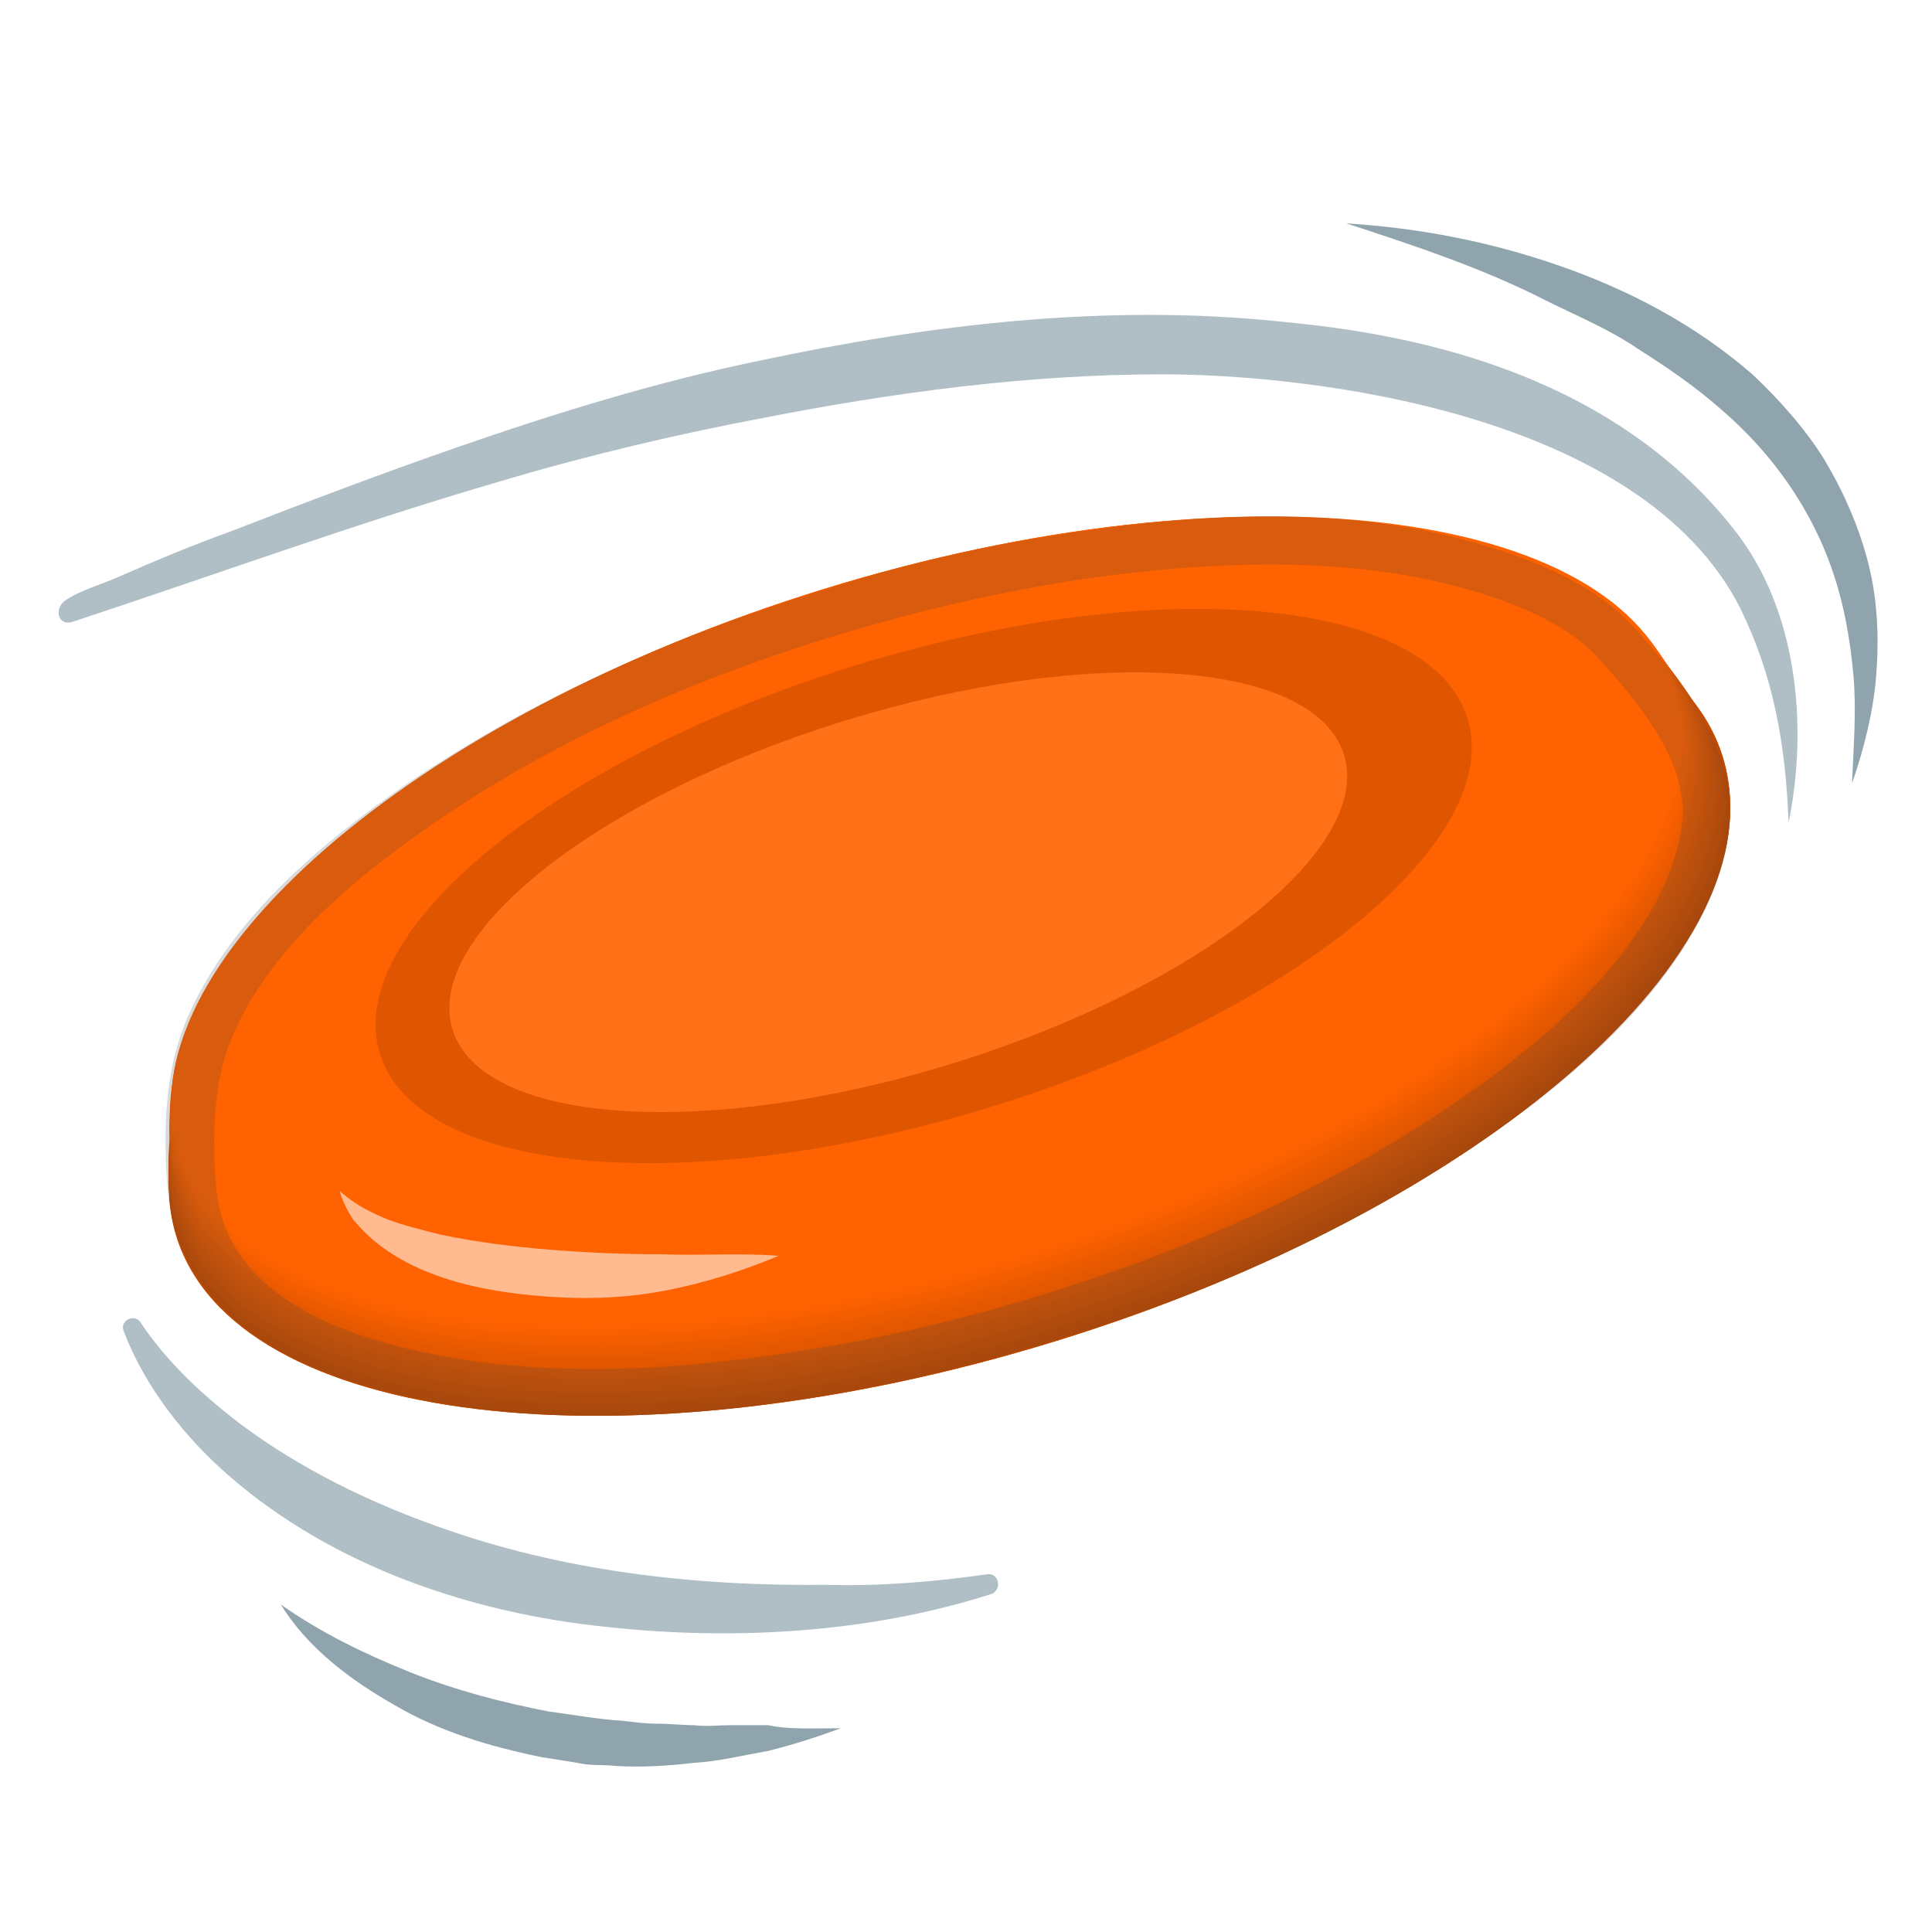
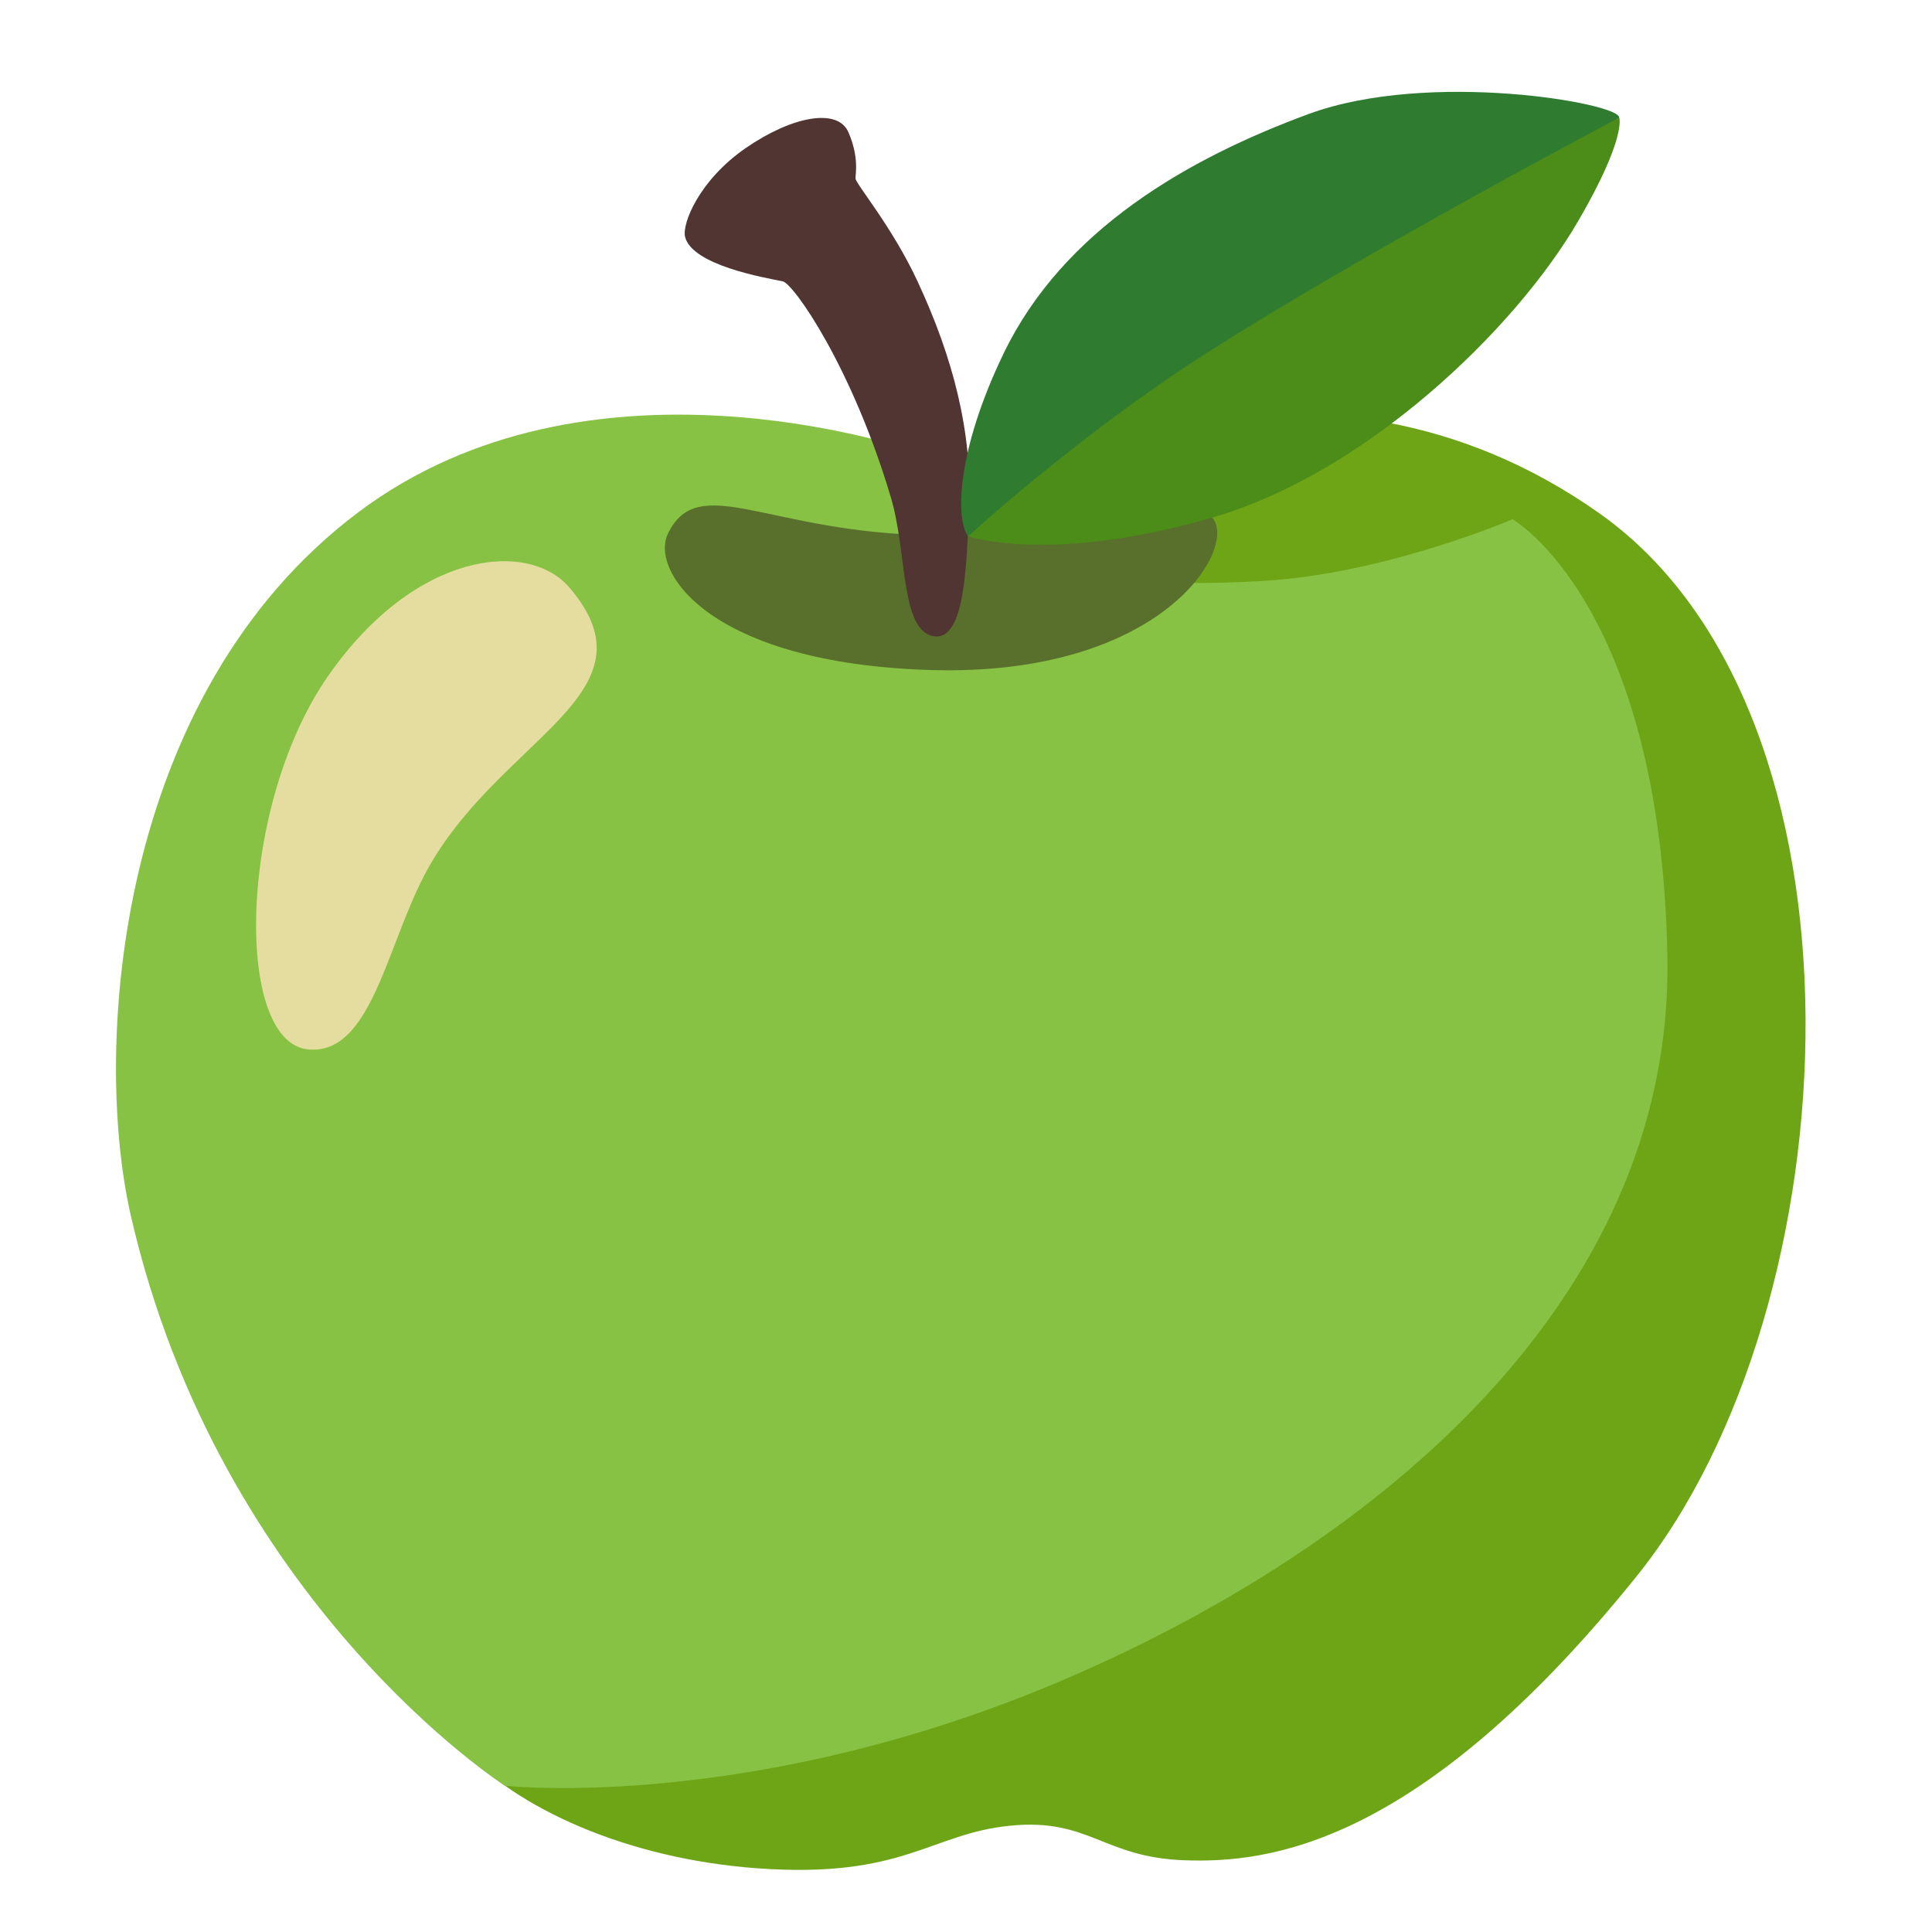
- <svg xmlns="http://www.w3.org/2000/svg" version="1.1" id="Layer_1" x="0px" y="0px" viewBox="0 0 128 128" style="enable-background:new 0 0 128 128;" xml:space="preserve">
-   <g>
-     <ellipse transform="matrix(0.9557 -0.2945 0.2945 0.9557 -16.6805 21.4556)" style="fill:#BF4900;" cx="62.9" cy="66.11" rx="53.6" ry="23.8" />
-     <ellipse transform="matrix(0.9557 -0.2945 0.2945 0.9557 -16.6779 21.4595)" style="fill:#C04900;" cx="62.92" cy="66.11" rx="53.6" ry="23.8" />
-     <ellipse transform="matrix(0.9557 -0.2945 0.2945 0.9557 -16.6484 21.4505)" style="fill:#C04900;" cx="62.9" cy="66.01" rx="53.6" ry="23.8" />
-     <ellipse transform="matrix(0.9557 -0.2945 0.2945 0.9557 -16.6457 21.4544)" style="fill:#C14A00;" cx="62.92" cy="66" rx="53.6" ry="23.8" />
-     <ellipse transform="matrix(0.9557 -0.2945 0.2945 0.9557 -16.6162 21.4454)" style="fill:#C24A00;" cx="62.9" cy="65.9" rx="53.6" ry="23.8" />
-     <ellipse transform="matrix(0.9557 -0.2945 0.2945 0.9557 -16.6136 21.4493)" style="fill:#C24A00;" cx="62.91" cy="65.89" rx="53.5" ry="23.8" />
-     <ellipse transform="matrix(0.9557 -0.2945 0.2945 0.9557 -16.597 21.4135)" style="fill:#C34A00;" cx="62.8" cy="65.82" rx="53.5" ry="23.8" />
-     <ellipse transform="matrix(0.9557 -0.2945 0.2945 0.9557 -16.5943 21.4174)" style="fill:#C34B00;" cx="62.82" cy="65.81" rx="53.5" ry="23.8" />
-     <ellipse transform="matrix(0.9557 -0.2945 0.2945 0.9557 -16.5648 21.4083)" style="fill:#C44B00;" cx="62.8" cy="65.71" rx="53.5" ry="23.8" />
-     <ellipse transform="matrix(0.9557 -0.2945 0.2945 0.9557 -16.5621 21.4123)" style="fill:#C54B00;" cx="62.82" cy="65.7" rx="53.5" ry="23.8" />
-     <ellipse transform="matrix(0.9557 -0.2945 0.2945 0.9557 -16.5326 21.4032)" style="fill:#C54B00;" cx="62.8" cy="65.6" rx="53.4" ry="23.7" />
-     <ellipse transform="matrix(0.9557 -0.2945 0.2945 0.9557 -16.53 21.4072)" style="fill:#C64C00;" cx="62.82" cy="65.59" rx="53.4" ry="23.7" />
-     <ellipse transform="matrix(0.9557 -0.2945 0.2945 0.9557 -16.5005 21.3982)" style="fill:#C74C00;" cx="62.8" cy="65.49" rx="53.4" ry="23.7" />
-     <ellipse transform="matrix(0.9557 -0.2945 0.2945 0.9557 -16.4839 21.3623)" style="fill:#C74C00;" cx="62.69" cy="65.42" rx="53.4" ry="23.7" />
-     <ellipse transform="matrix(0.9557 -0.2945 0.2945 0.9557 -16.4812 21.3662)" style="fill:#C84C00;" cx="62.7" cy="65.41" rx="53.4" ry="23.7" />
-     <ellipse transform="matrix(0.9557 -0.2945 0.2945 0.9557 -16.4517 21.3572)" style="fill:#C94D00;" cx="62.69" cy="65.31" rx="53.4" ry="23.7" />
-     <ellipse transform="matrix(0.9557 -0.2945 0.2945 0.9557 -16.449 21.3611)" style="fill:#C94D00;" cx="62.7" cy="65.3" rx="53.3" ry="23.7" />
-     <ellipse transform="matrix(0.9557 -0.2945 0.2945 0.9557 -16.4195 21.3522)" style="fill:#CA4D00;" cx="62.69" cy="65.2" rx="53.3" ry="23.7" />
-     <ellipse transform="matrix(0.9557 -0.2945 0.2945 0.9557 -16.4169 21.3561)" style="fill:#CA4D00;" cx="62.7" cy="65.19" rx="53.3" ry="23.7" />
-     <ellipse transform="matrix(0.9557 -0.2945 0.2945 0.9557 -16.4003 21.3202)" style="fill:#CB4E00;" cx="62.59" cy="65.12" rx="53.3" ry="23.7" />
-     <ellipse transform="matrix(0.9557 -0.2945 0.2945 0.9557 -16.3976 21.3241)" style="fill:#CC4E00;" cx="62.61" cy="65.11" rx="53.3" ry="23.7" />
-     <ellipse transform="matrix(0.9557 -0.2945 0.2945 0.9557 -16.3681 21.3151)" style="fill:#CC4E00;" cx="62.59" cy="65.01" rx="53.3" ry="23.7" />
-     <ellipse transform="matrix(0.9557 -0.2945 0.2945 0.9557 -16.3654 21.319)" style="fill:#CD4E00;" cx="62.61" cy="65" rx="53.2" ry="23.6" />
-     <ellipse transform="matrix(0.9557 -0.2945 0.2945 0.9557 -16.3359 21.3101)" style="fill:#CE4F00;" cx="62.59" cy="64.9" rx="53.2" ry="23.6" />
-     <ellipse transform="matrix(0.9557 -0.2945 0.2945 0.9557 -16.3333 21.314)" style="fill:#CE4F00;" cx="62.61" cy="64.89" rx="53.2" ry="23.6" />
-     <ellipse transform="matrix(0.9557 -0.2945 0.2945 0.9557 -16.3167 21.2781)" style="fill:#CF4F00;" cx="62.49" cy="64.82" rx="53.2" ry="23.6" />
-     <ellipse transform="matrix(0.9557 -0.2945 0.2945 0.9557 -16.314 21.282)" style="fill:#CF4F00;" cx="62.51" cy="64.81" rx="53.2" ry="23.6" />
-     <ellipse transform="matrix(0.9557 -0.2945 0.2945 0.9557 -16.2845 21.273)" style="fill:#D05000;" cx="62.49" cy="64.71" rx="53.1" ry="23.6" />
-     <ellipse transform="matrix(0.9557 -0.2945 0.2945 0.9557 -16.2819 21.2769)" style="fill:#D15000;" cx="62.51" cy="64.7" rx="53.1" ry="23.6" />
-     <ellipse transform="matrix(0.9557 -0.2945 0.2945 0.9557 -16.2524 21.268)" style="fill:#D15000;" cx="62.49" cy="64.6" rx="53.1" ry="23.6" />
-     <ellipse transform="matrix(0.9557 -0.2945 0.2945 0.9557 -16.2497 21.2719)" style="fill:#D25000;" cx="62.51" cy="64.59" rx="53.1" ry="23.6" />
-     <ellipse transform="matrix(0.9557 -0.2945 0.2945 0.9557 -16.2202 21.2629)" style="fill:#D35100;" cx="62.49" cy="64.49" rx="53.1" ry="23.6" />
-     <ellipse transform="matrix(0.9557 -0.2945 0.2945 0.9557 -16.2304 21.2399)" style="fill:#D35100;" cx="62.41" cy="64.51" rx="53.1" ry="23.6" />
-     <ellipse transform="matrix(0.9557 -0.2945 0.2945 0.9557 -16.2009 21.2309)" style="fill:#D45100;" cx="62.4" cy="64.41" rx="53" ry="23.6" />
-     <ellipse transform="matrix(0.9557 -0.2945 0.2945 0.9557 -16.1983 21.2348)" style="fill:#D55100;" cx="62.41" cy="64.4" rx="53" ry="23.6" />
-     <ellipse transform="matrix(0.9557 -0.2945 0.2945 0.9557 -16.1688 21.2258)" style="fill:#D55200;" cx="62.4" cy="64.3" rx="53" ry="23.5" />
-     <ellipse transform="matrix(0.9557 -0.2945 0.2945 0.9557 -16.1661 21.2298)" style="fill:#D65200;" cx="62.41" cy="64.29" rx="53" ry="23.5" />
-     <ellipse transform="matrix(0.9557 -0.2945 0.2945 0.9557 -16.1366 21.2207)" style="fill:#D65200;" cx="62.39" cy="64.19" rx="53" ry="23.5" />
-     <ellipse transform="matrix(0.9557 -0.2945 0.2945 0.9557 -16.1468 21.1978)" style="fill:#D75200;" cx="62.31" cy="64.21" rx="53" ry="23.5" />
-     <ellipse transform="matrix(0.9557 -0.2945 0.2945 0.9557 -16.1173 21.1888)" style="fill:#D85300;" cx="62.3" cy="64.11" rx="52.9" ry="23.5" />
-     <ellipse transform="matrix(0.9557 -0.2945 0.2945 0.9557 -16.1147 21.1927)" style="fill:#D85300;" cx="62.31" cy="64.1" rx="52.9" ry="23.5" />
-     <ellipse transform="matrix(0.9557 -0.2945 0.2945 0.9557 -16.0852 21.1837)" style="fill:#D95300;" cx="62.3" cy="64" rx="52.9" ry="23.5" />
-     <ellipse transform="matrix(0.9557 -0.2945 0.2945 0.9557 -16.0825 21.1876)" style="fill:#DA5300;" cx="62.31" cy="64" rx="52.9" ry="23.5" />
-     <ellipse transform="matrix(0.9557 -0.2945 0.2945 0.9557 -16.053 21.1786)" style="fill:#DA5400;" cx="62.3" cy="63.89" rx="52.9" ry="23.5" />
-     <ellipse transform="matrix(0.9557 -0.2945 0.2945 0.9557 -16.0633 21.1557)" style="fill:#DB5400;" cx="62.21" cy="63.92" rx="52.8" ry="23.5" />
-     <ellipse transform="matrix(0.9557 -0.2945 0.2945 0.9557 -16.0338 21.1467)" style="fill:#DC5400;" cx="62.2" cy="63.81" rx="52.8" ry="23.5" />
-     <ellipse transform="matrix(0.9557 -0.2945 0.2945 0.9557 -16.0311 21.1506)" style="fill:#DC5400;" cx="62.21" cy="63.81" rx="52.8" ry="23.5" />
-     <ellipse transform="matrix(0.9557 -0.2945 0.2945 0.9557 -16.0016 21.1416)" style="fill:#DD5500;" cx="62.2" cy="63.7" rx="52.8" ry="23.5" />
-     <ellipse transform="matrix(0.9557 -0.2945 0.2945 0.9557 -15.9989 21.1455)" style="fill:#DD5500;" cx="62.21" cy="63.7" rx="52.8" ry="23.4" />
-     <ellipse transform="matrix(0.9557 -0.2945 0.2945 0.9557 -15.9694 21.1365)" style="fill:#DE5500;" cx="62.2" cy="63.59" rx="52.8" ry="23.4" />
-     <ellipse transform="matrix(0.9557 -0.2945 0.2945 0.9557 -15.9667 21.1404)" style="fill:#DF5500;" cx="62.21" cy="63.59" rx="52.7" ry="23.4" />
-     <ellipse transform="matrix(0.9557 -0.2945 0.2945 0.9557 -15.9501 21.1046)" style="fill:#DF5600;" cx="62.1" cy="63.51" rx="52.7" ry="23.4" />
-     <ellipse transform="matrix(0.9557 -0.2945 0.2945 0.9557 -15.9475 21.1085)" style="fill:#E05600;" cx="62.12" cy="63.51" rx="52.7" ry="23.4" />
-     <ellipse transform="matrix(0.9557 -0.2945 0.2945 0.9557 -15.918 21.0995)" style="fill:#E15600;" cx="62.1" cy="63.4" rx="52.7" ry="23.4" />
-     <ellipse transform="matrix(0.9557 -0.2945 0.2945 0.9557 -15.9153 21.1034)" style="fill:#E15600;" cx="62.12" cy="63.4" rx="52.7" ry="23.4" />
-     <ellipse transform="matrix(0.9557 -0.2945 0.2945 0.9557 -15.8858 21.0944)" style="fill:#E25700;" cx="62.1" cy="63.3" rx="52.7" ry="23.4" />
-     <ellipse transform="matrix(0.9557 -0.2945 0.2945 0.9557 -15.8832 21.0983)" style="fill:#E25700;" cx="62.11" cy="63.29" rx="52.6" ry="23.4" />
-     <ellipse transform="matrix(0.9557 -0.2945 0.2945 0.9557 -15.8666 21.0625)" style="fill:#E35700;" cx="62" cy="63.22" rx="52.6" ry="23.4" />
-     <ellipse transform="matrix(0.9557 -0.2945 0.2945 0.9557 -15.8639 21.0664)" style="fill:#E45700;" cx="62.02" cy="63.21" rx="52.6" ry="23.4" />
-     <ellipse transform="matrix(0.9557 -0.2945 0.2945 0.9557 -15.8344 21.0574)" style="fill:#E45800;" cx="62" cy="63.11" rx="52.6" ry="23.4" />
-     <ellipse transform="matrix(0.9557 -0.2945 0.2945 0.9557 -15.8317 21.0613)" style="fill:#E55800;" cx="62.02" cy="63.1" rx="52.6" ry="23.4" />
-     <ellipse transform="matrix(0.9557 -0.2945 0.2945 0.9557 -15.8022 21.0523)" style="fill:#E65800;" cx="62" cy="63" rx="52.5" ry="23.3" />
-     <ellipse transform="matrix(0.9557 -0.2945 0.2945 0.9557 -15.7996 21.0562)" style="fill:#E65800;" cx="62.02" cy="62.99" rx="52.5" ry="23.3" />
-     <ellipse transform="matrix(0.9557 -0.2945 0.2945 0.9557 -15.7701 21.0472)" style="fill:#E75900;" cx="62" cy="62.89" rx="52.5" ry="23.3" />
-     <ellipse transform="matrix(0.9557 -0.2945 0.2945 0.9557 -15.7535 21.0114)" style="fill:#E85900;" cx="61.89" cy="62.81" rx="52.5" ry="23.3" />
-     <ellipse transform="matrix(0.9557 -0.2945 0.2945 0.9557 -15.7508 21.0153)" style="fill:#E85900;" cx="61.9" cy="62.81" rx="52.5" ry="23.3" />
-     <ellipse transform="matrix(0.9557 -0.2945 0.2945 0.9557 -15.7213 21.0063)" style="fill:#E95900;" cx="61.89" cy="62.71" rx="52.5" ry="23.3" />
-     <ellipse transform="matrix(0.9557 -0.2945 0.2945 0.9557 -15.7186 21.0102)" style="fill:#E95A00;" cx="61.9" cy="62.7" rx="52.4" ry="23.3" />
-     <ellipse transform="matrix(0.9557 -0.2945 0.2945 0.9557 -15.6891 21.0012)" style="fill:#EA5A00;" cx="61.89" cy="62.6" rx="52.4" ry="23.3" />
-     <ellipse transform="matrix(0.9557 -0.2945 0.2945 0.9557 -15.6865 21.0051)" style="fill:#EB5A00;" cx="61.9" cy="62.59" rx="52.4" ry="23.3" />
-     <ellipse transform="matrix(0.9557 -0.2945 0.2945 0.9557 -15.6699 20.9693)" style="fill:#EB5A00;" cx="61.79" cy="62.52" rx="52.4" ry="23.3" />
-     <ellipse transform="matrix(0.9557 -0.2945 0.2945 0.9557 -15.6672 20.9732)" style="fill:#EC5B00;" cx="61.81" cy="62.51" rx="52.4" ry="23.3" />
-     <ellipse transform="matrix(0.9557 -0.2945 0.2945 0.9557 -15.6377 20.9642)" style="fill:#ED5B00;" cx="61.79" cy="62.41" rx="52.4" ry="23.3" />
-     <ellipse transform="matrix(0.9557 -0.2945 0.2945 0.9557 -15.635 20.9681)" style="fill:#ED5B00;" cx="61.81" cy="62.4" rx="52.3" ry="23.3" />
-     <ellipse transform="matrix(0.9557 -0.2945 0.2945 0.9557 -15.6055 20.9591)" style="fill:#EE5B00;" cx="61.79" cy="62.3" rx="52.3" ry="23.2" />
-     <ellipse transform="matrix(0.9557 -0.2945 0.2945 0.9557 -15.6029 20.963)" style="fill:#EF5C00;" cx="61.81" cy="62.29" rx="52.3" ry="23.2" />
-     <ellipse transform="matrix(0.9557 -0.2945 0.2945 0.9557 -15.5863 20.9272)" style="fill:#EF5C00;" cx="61.69" cy="62.22" rx="52.3" ry="23.2" />
-     <ellipse transform="matrix(0.9557 -0.2945 0.2945 0.9557 -15.5836 20.9311)" style="fill:#F05C00;" cx="61.71" cy="62.21" rx="52.3" ry="23.2" />
-     <ellipse transform="matrix(0.9557 -0.2945 0.2945 0.9557 -15.5541 20.9221)" style="fill:#F05C00;" cx="61.69" cy="62.11" rx="52.2" ry="23.2" />
-     <ellipse transform="matrix(0.9557 -0.2945 0.2945 0.9557 -15.5515 20.926)" style="fill:#F15D00;" cx="61.71" cy="62.1" rx="52.2" ry="23.2" />
-     <ellipse transform="matrix(0.9557 -0.2945 0.2945 0.9557 -15.522 20.917)" style="fill:#F25D00;" cx="61.69" cy="62" rx="52.2" ry="23.2" />
-     <ellipse transform="matrix(0.9557 -0.2945 0.2945 0.9557 -15.5193 20.9209)" style="fill:#F25D00;" cx="61.71" cy="61.99" rx="52.2" ry="23.2" />
-     <ellipse transform="matrix(0.9557 -0.2945 0.2945 0.9557 -15.4898 20.9119)" style="fill:#F35D00;" cx="61.69" cy="61.89" rx="52.2" ry="23.2" />
-     <ellipse transform="matrix(0.9557 -0.2945 0.2945 0.9557 -15.5 20.889)" style="fill:#F45E00;" cx="61.61" cy="61.91" rx="52.2" ry="23.2" />
-     <ellipse transform="matrix(0.9557 -0.2945 0.2945 0.9557 -15.4705 20.88)" style="fill:#F45E00;" cx="61.6" cy="61.81" rx="52.1" ry="23.2" />
-     <ellipse transform="matrix(0.9557 -0.2945 0.2945 0.9557 -15.4679 20.8839)" style="fill:#F55E00;" cx="61.61" cy="61.8" rx="52.1" ry="23.2" />
-     <ellipse transform="matrix(0.9557 -0.2945 0.2945 0.9557 -15.4384 20.8749)" style="fill:#F55E00;" cx="61.59" cy="61.7" rx="52.1" ry="23.1" />
-     <ellipse transform="matrix(0.9557 -0.2945 0.2945 0.9557 -15.4357 20.8788)" style="fill:#F65F00;" cx="61.61" cy="61.69" rx="52.1" ry="23.1" />
-     <ellipse transform="matrix(0.9557 -0.2945 0.2945 0.9557 -15.4062 20.8698)" style="fill:#F75F00;" cx="61.59" cy="61.59" rx="52.1" ry="23.1" />
-     <ellipse transform="matrix(0.9557 -0.2945 0.2945 0.9557 -15.4165 20.8469)" style="fill:#F75F00;" cx="61.51" cy="61.61" rx="52.1" ry="23.1" />
-     <ellipse transform="matrix(0.9557 -0.2945 0.2945 0.9557 -15.387 20.8379)" style="fill:#F85F00;" cx="61.5" cy="61.51" rx="52" ry="23.1" />
-     <ellipse transform="matrix(0.9557 -0.2945 0.2945 0.9557 -15.3843 20.8418)" style="fill:#F96000;" cx="61.51" cy="61.5" rx="52" ry="23.1" />
-     <ellipse transform="matrix(0.9557 -0.2945 0.2945 0.9557 -15.3548 20.8328)" style="fill:#F96000;" cx="61.5" cy="61.4" rx="52" ry="23.1" />
-     <ellipse transform="matrix(0.9557 -0.2945 0.2945 0.9557 -15.3521 20.8367)" style="fill:#FA6000;" cx="61.51" cy="61.39" rx="52" ry="23.1" />
-     <ellipse transform="matrix(0.9557 -0.2945 0.2945 0.9557 -15.3226 20.8277)" style="fill:#FB6000;" cx="61.5" cy="61.29" rx="52" ry="23.1" />
-     <ellipse transform="matrix(0.9557 -0.2945 0.2945 0.9557 -15.3329 20.8048)" style="fill:#FB6100;" cx="61.41" cy="61.31" rx="51.9" ry="23.1" />
-     <ellipse transform="matrix(0.9557 -0.2945 0.2945 0.9557 -15.3034 20.7958)" style="fill:#FC6100;" cx="61.4" cy="61.21" rx="51.9" ry="23.1" />
-     <ellipse transform="matrix(0.9557 -0.2945 0.2945 0.9557 -15.3007 20.7997)" style="fill:#FC6100;" cx="61.41" cy="61.21" rx="51.9" ry="23.1" />
-     <ellipse transform="matrix(0.9557 -0.2945 0.2945 0.9557 -15.2712 20.7907)" style="fill:#FD6100;" cx="61.4" cy="61.1" rx="51.9" ry="23.1" />
-     <ellipse transform="matrix(0.9557 -0.2945 0.2945 0.9557 -15.2685 20.7946)" style="fill:#FE6200;" cx="61.41" cy="61.1" rx="51.9" ry="23" />
-     <ellipse transform="matrix(0.9557 -0.2945 0.2945 0.9557 -15.239 20.7856)" style="fill:#FE6200;" cx="61.4" cy="60.99" rx="51.9" ry="23" />
-     <ellipse transform="matrix(0.9557 -0.2945 0.2945 0.9557 -15.2364 20.7895)" style="fill:#FF6200;" cx="61.41" cy="60.99" rx="51.8" ry="23" />
-   </g>
-   <g style="opacity:0.2;">
-     <path style="fill:#424242;" d="M84.2,37.4c5.5,0,10.3,0.7,14.5,2.1c3.3,1.1,5.6,2.4,7.1,4c2,2.2,4.4,5,5.3,7.9   c0.2,0.7,0.3,1.4,0.4,2c0,1.8-0.5,3.7-1.5,5.8c-3.3,6.5-9.8,11.3-14.4,14.4c-7.5,5-16.5,9.1-26.6,12.2c-4.5,1.4-9.1,2.5-13.5,3.3   c-5.9,1-11.1,1.6-16,1.6c-4.4,0-8.5-0.4-12.3-1.3c-8.1-1.9-12.5-5.5-12.9-10.9c-0.3-3.9,0-7.2,1-9.6c2.6-6.4,9-11.3,13.5-14.4   c7.4-5.1,16.4-9.3,26.6-12.4c5.6-1.7,11.3-3,16.8-3.8C76.6,37.7,80.5,37.4,84.2,37.4 M84.2,34.2c-4.2,0-8.4,0.4-12.5,1   c-5.8,0.8-11.6,2.1-17.2,3.9c-9.7,3-19.1,7.1-27.5,12.8c-5.8,4-11.9,9.1-14.7,15.8c-1.4,3.4-1.5,7.4-1.2,11c0.7,8.3,8,12,15.4,13.7   c4.2,1,8.6,1.4,13,1.4c5.5,0,11.1-0.6,16.5-1.6c4.7-0.8,9.3-2,13.9-3.4c9.6-2.9,19-7,27.4-12.6c6-4,12.2-9.1,15.5-15.6   c1.1-2.2,1.9-4.7,1.8-7.2c0-1-0.2-2-0.5-2.9c-1.1-3.4-3.7-6.6-5.9-9c-2.2-2.4-5.4-3.9-8.4-4.9C94.8,34.9,89.5,34.2,84.2,34.2z" />
-   </g>
-   <ellipse transform="matrix(0.9557 -0.2945 0.2945 0.9557 -14.5725 20.6227)" style="fill:#E05600;" cx="61.19" cy="58.7" rx="37.7" ry="15.3" />
-   <ellipse transform="matrix(0.9557 -0.2945 0.2945 0.9557 -14.7695 20.1454)" style="fill:#FF7017;" cx="59.51" cy="59.11" rx="30.9" ry="11.9" />
-   <path style="fill:#FFBA8F;" d="M22.5,78.9c1,0.9,2,1.4,3.2,1.9c1.1,0.4,2.3,0.7,3.5,1c2.4,0.5,4.8,0.8,7.3,1s4.9,0.3,7.4,0.3  c2.5,0.1,5.1-0.1,7.7,0.1c-2.4,1-4.9,1.8-7.5,2.3s-5.2,0.6-7.9,0.4c-2.6-0.2-5.3-0.6-7.8-1.6c-1.3-0.5-2.5-1.2-3.5-2  c-0.5-0.4-1-0.9-1.5-1.5C23,80.2,22.7,79.6,22.5,78.9z" />
-   <path style="fill:#90A4AE;" d="M89.2,14.8c4.8,0.3,9.5,1.2,14.1,2.8s9,3.9,12.8,7.2c1.8,1.7,3.5,3.6,4.8,5.7  c1.3,2.2,2.3,4.5,2.9,6.9s0.7,4.9,0.5,7.4c-0.2,2.4-0.8,4.8-1.6,7.1c0.1-2.4,0.3-4.8,0.1-7.1c-0.2-2.3-0.6-4.6-1.3-6.7  c-1.4-4.3-4.1-8.1-7.5-11c-1.7-1.5-3.6-2.8-5.5-4c-1.9-1.3-4.1-2.2-6.1-3.2C98.3,17.8,93.8,16.3,89.2,14.8L89.2,14.8z" />
-   <path style="fill:#B0BEC5;" d="M4.8,41.2c-1,0.3-1.2-0.9-0.5-1.4c1-0.7,2.5-1.1,3.6-1.6c2.5-1.1,4.9-2.1,7.4-3  c4.9-1.9,9.9-3.8,14.8-5.5c6.6-2.3,13.4-4.4,20.2-5.8c11.3-2.4,22.9-3.8,34.5-2.6c6.1,0.6,21.1,2.3,30.1,13.8  c4.2,5.3,4.9,13,3.6,19.4c-0.2-5.2-1-9.7-3.2-14.2c-6.6-13-28.6-15.5-38.3-15.5c-8.9,0-17.8,1.2-26.5,2.9  c-5.8,1.1-11.7,2.5-17.4,4.2C23.5,34.7,14.2,38.1,4.8,41.2L4.8,41.2z" />
-   <path style="fill:#B0BEC5;" d="M65.4,104.3c0.8-0.1,1,1,0.3,1.3c-8.1,2.6-17.1,3.1-25.4,2.2c-9-0.9-18.2-4-25.1-10  c-2.9-2.5-5.6-5.9-7-9.6c-0.3-0.7,0.7-1.2,1.1-0.6c1.8,2.7,4.2,4.9,6.7,6.8c3.9,2.9,8.4,5.1,12.9,6.7c8.3,3,17.1,4,25.9,3.9  C58.3,105.1,61.9,104.8,65.4,104.3z" />
-   <path style="fill:#90A4AE;" d="M55.7,114.5c-1.6,0.6-3.2,1.1-4.8,1.5c-1.7,0.3-3.3,0.7-5,0.8c-1.7,0.2-3.4,0.3-5.1,0.2  c-0.8-0.1-1.7,0-2.5-0.2l-2.5-0.4c-3.4-0.7-6.7-1.7-9.6-3.4c-3-1.7-5.8-3.8-7.6-6.7c2.7,1.9,5.6,3.3,8.6,4.5s6.1,2,9.2,2.6  c1.6,0.2,3.1,0.5,4.8,0.6c0.8,0.1,1.6,0.2,2.4,0.2c0.8,0,1.6,0.1,2.4,0.1c0.8,0.1,1.6,0,2.4,0h2.5C52.3,114.6,54,114.5,55.7,114.5z" />
+ <svg xmlns="http://www.w3.org/2000/svg" version="1.1" id="Layer_2" x="0px" y="0px" viewBox="0 0 128 128" style="enable-background:new 0 0 128 128;" xml:space="preserve">
+   <path style="fill:#6EA517;" d="M78.7,52.85L60.22,36.83l6.86-5.1c0,0,19.91-11.15,38.9,2.29c18.66,13.2,16.9,52.45,2.46,70.4  s-24.47,19.01-29.92,18.83c-5.46-0.18-6.34-2.82-11.62-2.29c-5.28,0.53-7.04,3.52-16.72,2.82c-8.78-0.64-16.02-4.05-19.54-7.92  C27.31,112.18,78.7,52.85,78.7,52.85z" />
+   <path style="fill:#87C244;" d="M100.21,34.4c0,0-7.93,3.42-15.85,4.04c-7.93,0.62-22.07-0.47-22.07-0.47s-1.55-8.24-2.02-8.24  c-0.47,0-21.28-7.24-36.52,4.2C7.69,45.98,6.11,69.38,8.67,80.55c5.89,25.67,24.78,37.76,24.78,37.76s16.87,1.87,38.01-7.45  s39.44-25.64,39.01-47.55C110,39.99,100.21,34.4,100.21,34.4z" />
+   <path style="fill:#E5DD9F;" d="M37.7,38.9c-2.71-3.13-10.15-2.43-15.93,5.84c-6.02,8.6-6.29,24.36-1.33,24.79  c4.07,0.35,5.11-6.54,7.61-11.42C32.75,48.95,43.9,46.07,37.7,38.9z" />
+   <path style="fill:#59702C;" d="M44.25,35.36c-1.19,2.48,2.73,8.58,17.37,9.03c15.4,0.47,20.45-8.11,18.69-10.11  c-1.76-2-7.52,1.29-18.45,1.18S46.28,31.15,44.25,35.36z" />
+   <path style="fill:#513532;" d="M51.86,18.64c-1.18-0.24-5.99-1.06-6.47-2.94c-0.22-0.89,0.94-3.76,4-5.88s6.11-2.7,6.82-1.06  c0.71,1.65,0.47,2.7,0.47,3.06c0,0.35,2.42,3.18,4.11,6.82c2.35,5.05,3.64,9.99,3.41,15.05c-0.17,3.66-0.24,8.82-2.35,8.46  c-2.2-0.37-1.74-5.53-2.82-9.17C56.45,24.29,52.57,18.79,51.86,18.64z" />
+   <path style="fill:#2F7C31;" d="M82.59,24.36c0.24-0.35,24.57-15.63,24.68-16.57S94.7,4.61,86.71,7.55s-16.27,7.67-20.22,15.87  c-3.17,6.58-3.17,11.05-2.35,12.11C64.53,36.03,82.59,24.36,82.59,24.36z" />
+   <path style="fill:#4C8C19;" d="M79.89,23.42c10.74-6.86,27.39-15.63,27.39-15.63s0.5,1.31-2.7,6.82  c-4.23,7.29-14.11,16.69-24.1,19.63c-10.84,3.19-16.34,1.29-16.34,1.29S71.43,28.83,79.89,23.42z" />
</svg>
